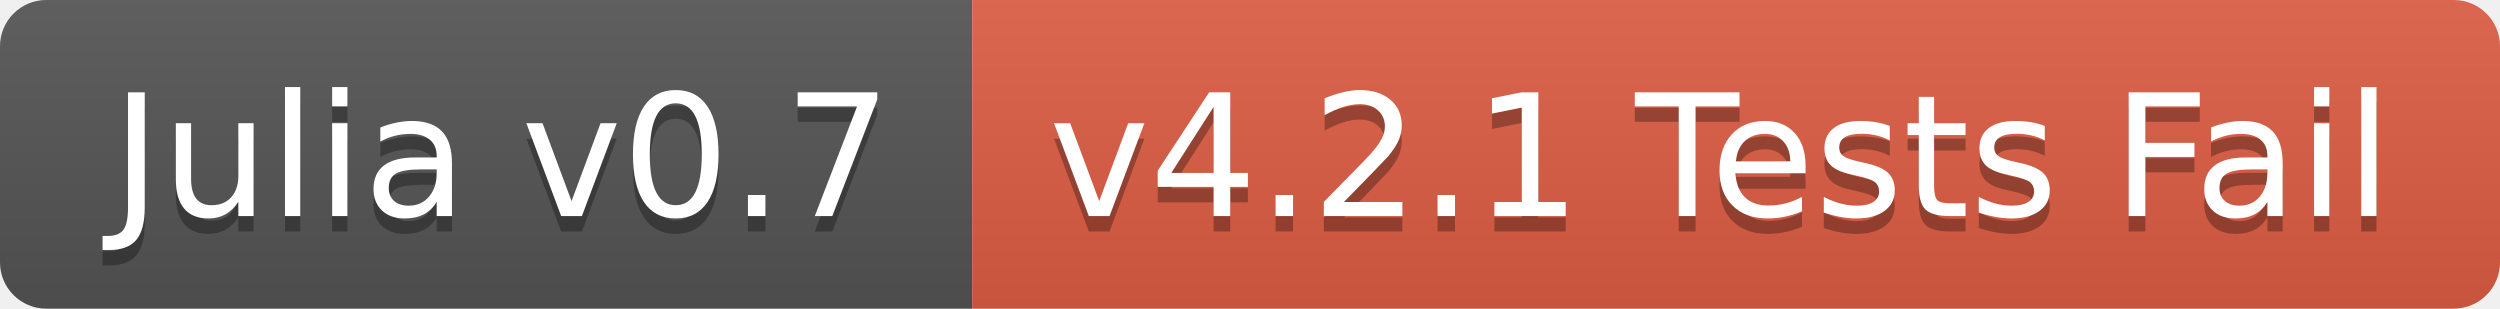
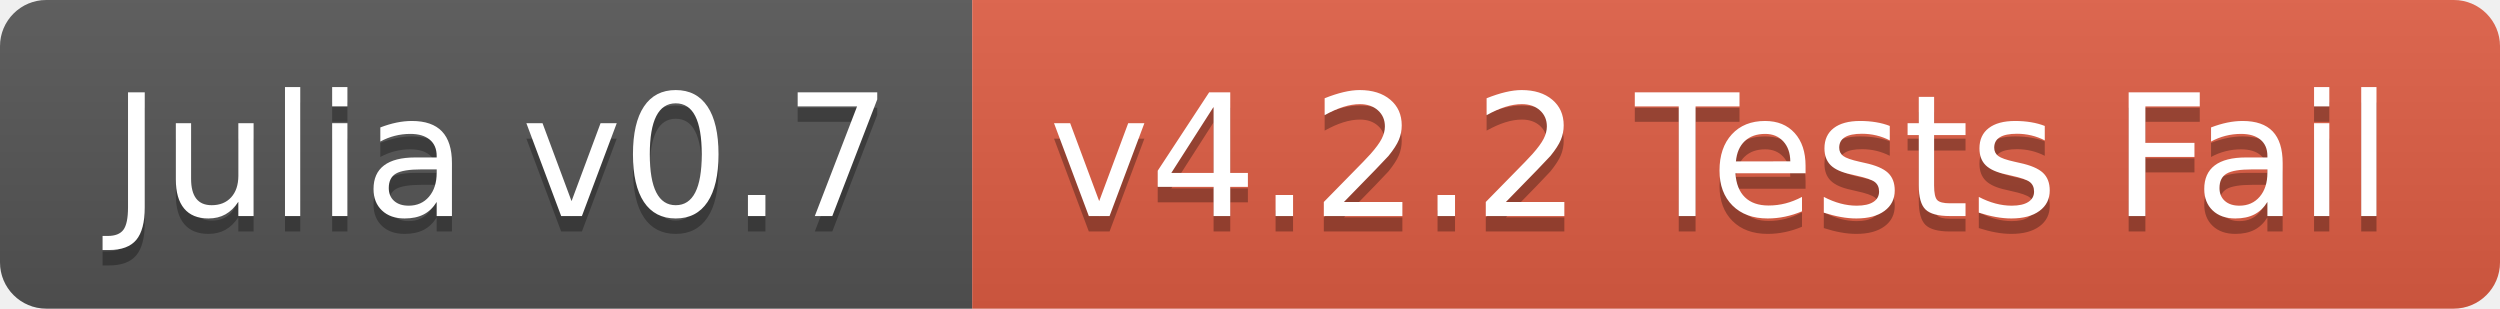
<svg xmlns="http://www.w3.org/2000/svg" width="162" height="20">
  <linearGradient id="b" x2="0" y2="100%">
    <stop offset="0" stop-color="#bbb" stop-opacity=".1" />
    <stop offset="1" stop-opacity=".1" />
  </linearGradient>
  <clipPath id="a">
    <rect width="162" height="20" rx="3" fill="#fff" />
  </clipPath>
  <g clip-path="url(#a)">
    <path fill="#555" d="M0 0h63v20H0z" />
    <path fill="#e05d44" d="M63 0h99v20H63z" />
    <path fill="url(#b)" d="M0 0h162v20H0z" />
  </g>
  <g fill="#fff" text-anchor="middle" font-family="DejaVu Sans,Verdana,Geneva,sans-serif" font-size="110">
    <text x="325" y="150" fill="#010101" fill-opacity=".3" transform="scale(.1)" textLength="530">Julia v0.7</text>
    <text x="325" y="140" transform="scale(.1)" textLength="530">Julia v0.7</text>
-     <text x="1115" y="150" fill="#010101" fill-opacity=".3" transform="scale(.1)" textLength="890">v4.2.1 Tests Fail</text>
-     <text x="1115" y="140" transform="scale(.1)" textLength="890">v4.2.1 Tests Fail</text>
+     <text x="1115" y="150" fill="#010101" fill-opacity=".3" transform="scale(.1)" textLength="890">v4.2.2 Tests Fail</text>
+     <text x="1115" y="140" transform="scale(.1)" textLength="890">v4.2.2 Tests Fail</text>
  </g>
</svg>
